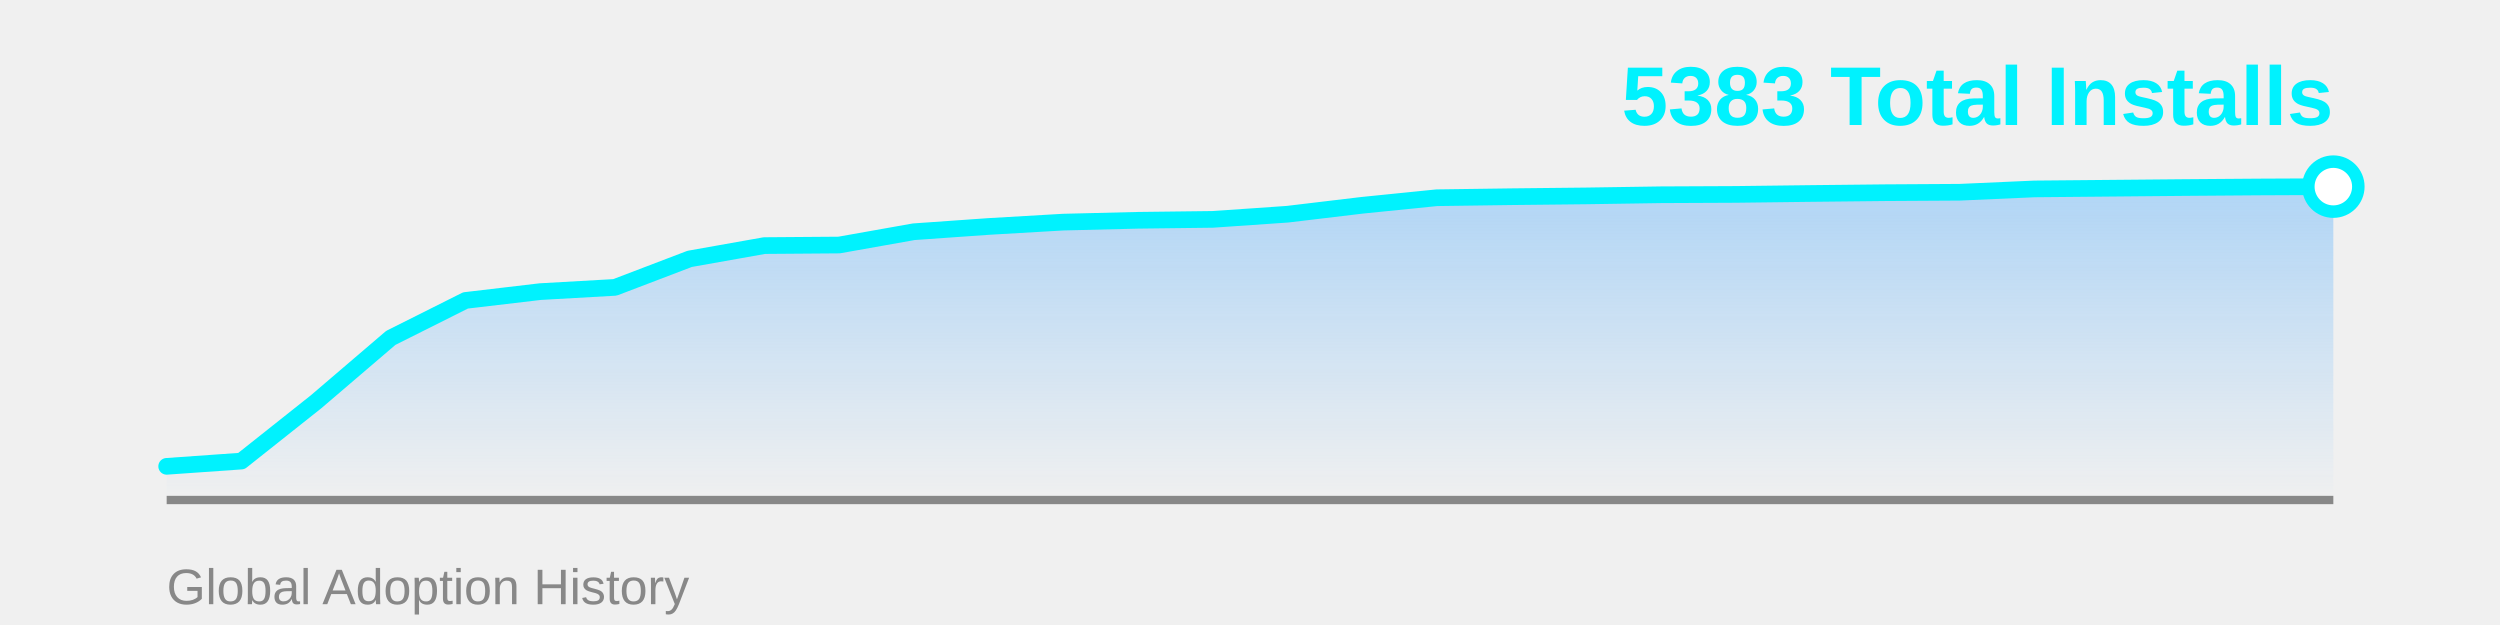
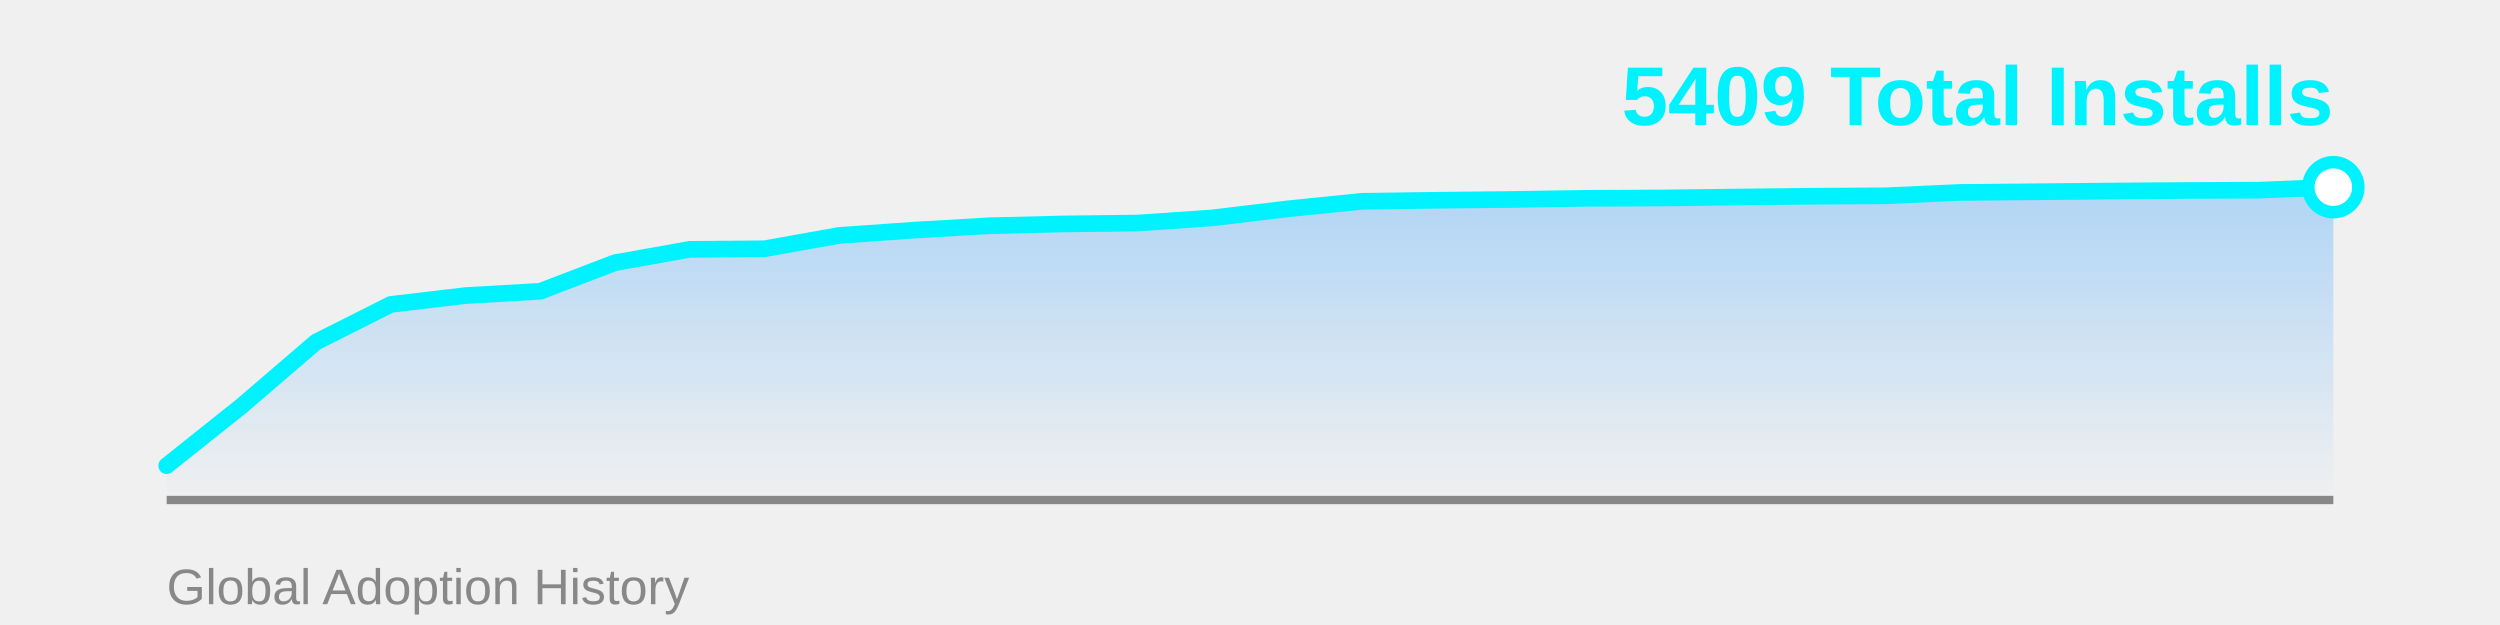
<svg xmlns="http://www.w3.org/2000/svg" width="600" height="150">
  <defs>
    <linearGradient id="areaGrad" x1="0%" y1="0%" x2="0%" y2="100%">
      <stop offset="0%" style="stop-color:#4facfe;stop-opacity:0.4" />
      <stop offset="100%" style="stop-color:#4facfe;stop-opacity:0" />
    </linearGradient>
  </defs>
-   <polygon points="40,120 40.0,111.921 57.931,110.657 75.862,96.424 93.793,81.091 111.724,72.105 129.655,69.989 147.586,68.973 165.517,62.13 183.448,58.943 201.379,58.806 219.31,55.618 237.241,54.354 255.172,53.31 273.103,52.87 291.034,52.65 308.966,51.414 326.897,49.271 344.828,47.457 362.759,47.21 380.69,47.017 398.621,46.743 416.552,46.66 434.483,46.44 452.414,46.248 470.345,46.138 488.276,45.341 506.207,45.176 524.138,45.011 542.069,44.874 560.0,44.792 560,120" fill="url(#areaGrad)" />
+   <polygon points="40,120 40.0,111.763 57.931,97.473 75.862,82.08 93.793,73.059 111.724,70.935 129.655,69.914 147.586,63.046 165.517,59.846 183.448,59.708 201.379,56.508 219.31,55.239 237.241,54.19 255.172,53.749 273.103,53.528 291.034,52.287 308.966,50.135 326.897,48.314 344.828,48.066 362.759,47.873 380.69,47.597 398.621,47.514 416.552,47.294 434.483,47.101 452.414,46.99 470.345,46.19 488.276,46.025 506.207,45.859 524.138,45.721 542.069,45.639 560.0,44.921 560,120" fill="url(#areaGrad)" />
  <line x1="40" y1="120" x2="560" y2="120" stroke="#888" stroke-width="2" />
-   <polyline points="40.0,111.921 57.931,110.657 75.862,96.424 93.793,81.091 111.724,72.105 129.655,69.989 147.586,68.973 165.517,62.13 183.448,58.943 201.379,58.806 219.31,55.618 237.241,54.354 255.172,53.31 273.103,52.87 291.034,52.65 308.966,51.414 326.897,49.271 344.828,47.457 362.759,47.21 380.69,47.017 398.621,46.743 416.552,46.66 434.483,46.44 452.414,46.248 470.345,46.138 488.276,45.341 506.207,45.176 524.138,45.011 542.069,44.874 560.0,44.792" fill="none" stroke="#00f2fe" stroke-width="4" stroke-linecap="round" stroke-linejoin="round" />
-   <circle cx="560.0" cy="44.792" r="6" fill="#fff" stroke="#00f2fe" stroke-width="3" />
-   <text x="560" y="30" font-family="Arial, sans-serif" font-size="20" font-weight="bold" fill="#00f2fe" text-anchor="end">5383 Total Installs</text>
+   <polyline points="40.0,111.763 57.931,97.473 75.862,82.08 93.793,73.059 111.724,70.935 129.655,69.914 147.586,63.046 165.517,59.846 183.448,59.708 201.379,56.508 219.31,55.239 237.241,54.19 255.172,53.749 273.103,53.528 291.034,52.287 308.966,50.135 326.897,48.314 344.828,48.066 362.759,47.873 380.69,47.597 398.621,47.514 416.552,47.294 434.483,47.101 452.414,46.99 470.345,46.19 488.276,46.025 506.207,45.859 524.138,45.721 542.069,45.639 560.0,44.921" fill="none" stroke="#00f2fe" stroke-width="4" stroke-linecap="round" stroke-linejoin="round" />
+   <circle cx="560.0" cy="44.921" r="6" fill="#fff" stroke="#00f2fe" stroke-width="3" />
+   <text x="560" y="30" font-family="Arial, sans-serif" font-size="20" font-weight="bold" fill="#00f2fe" text-anchor="end">5409 Total Installs</text>
  <text x="40" y="145" font-family="Arial, sans-serif" font-size="12" fill="#888" text-anchor="start">Global Adoption History</text>
</svg>
